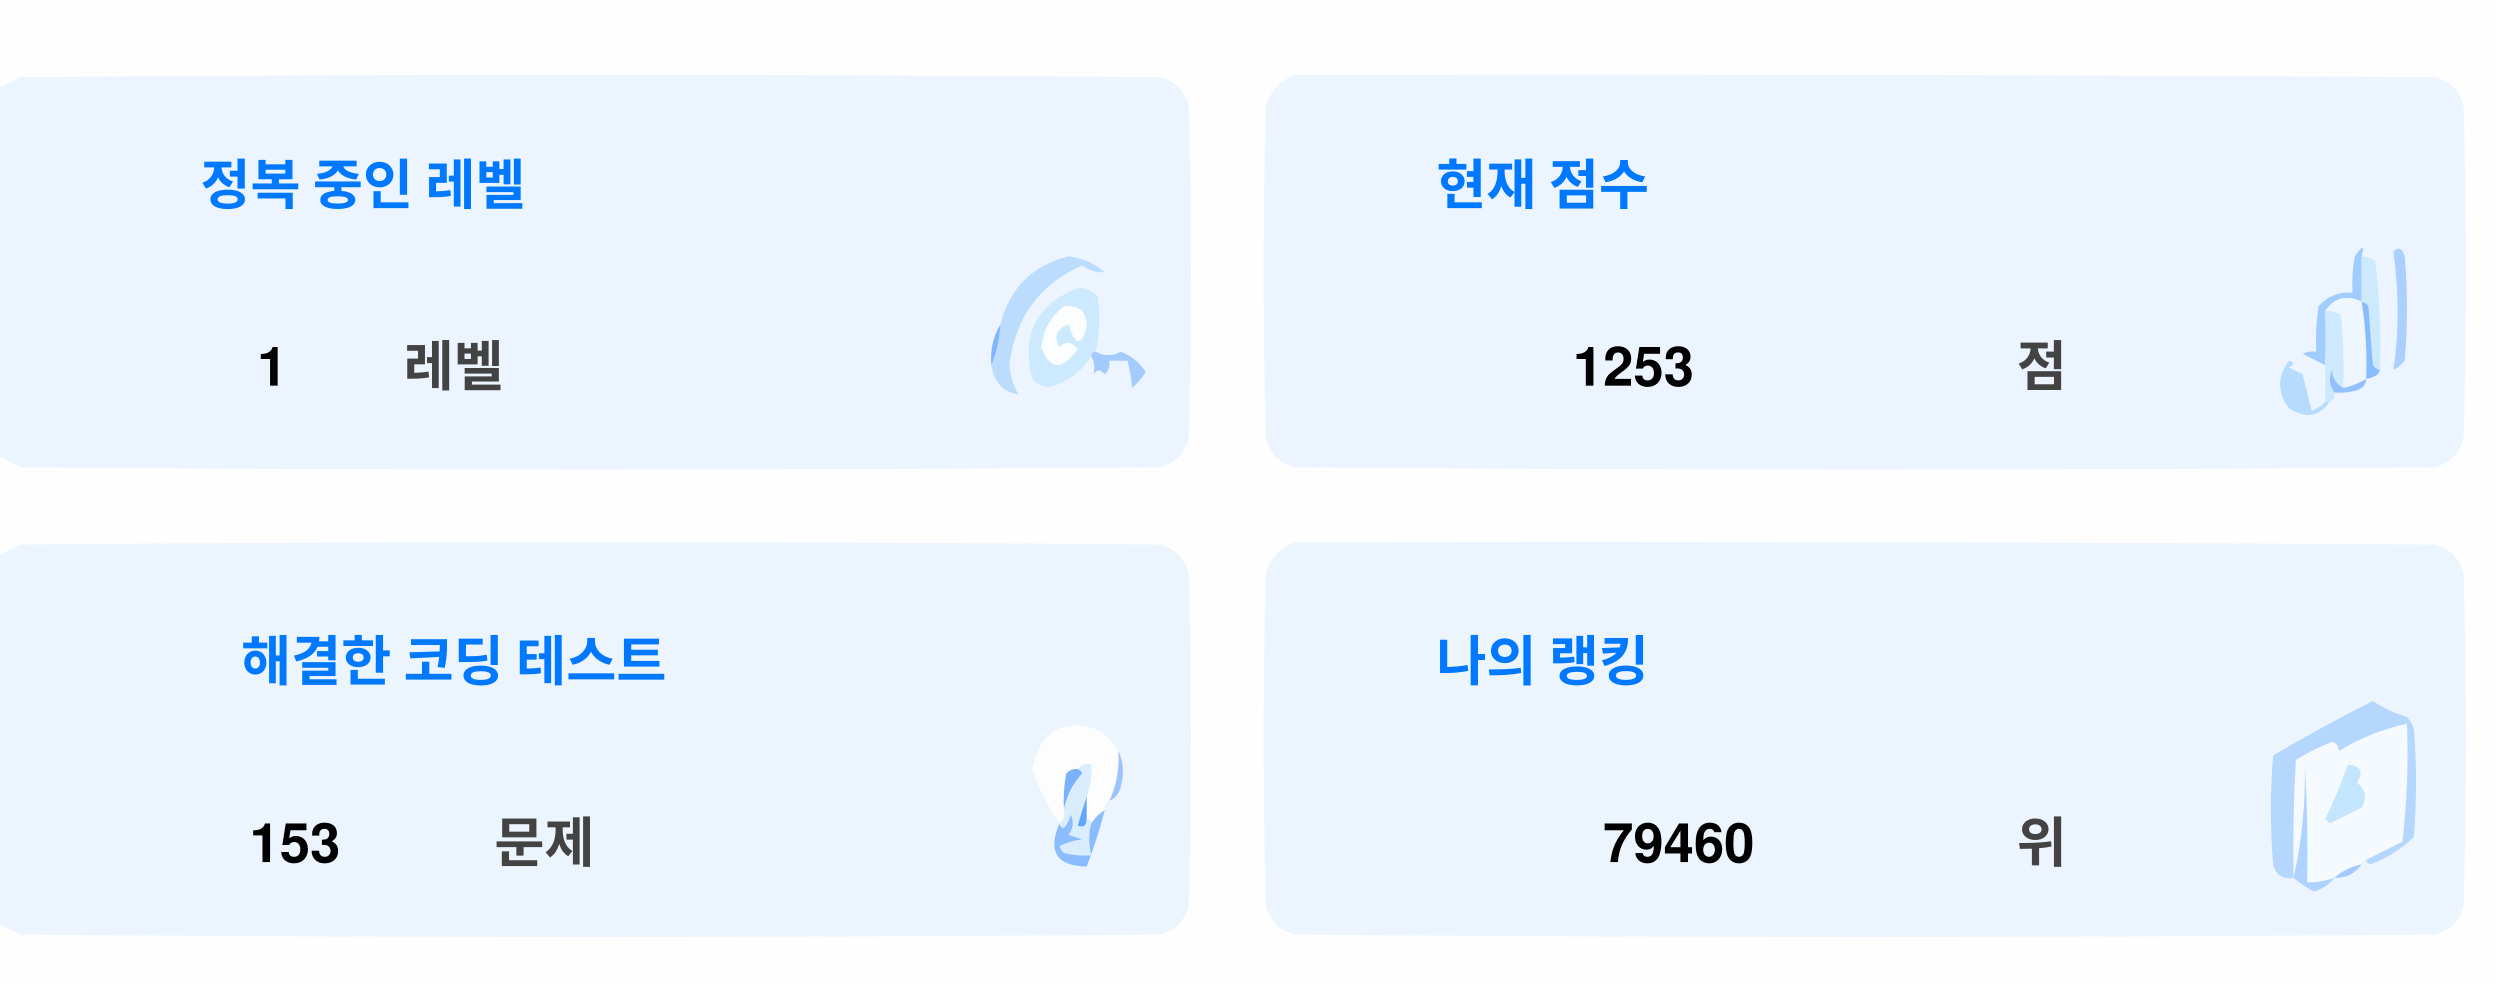
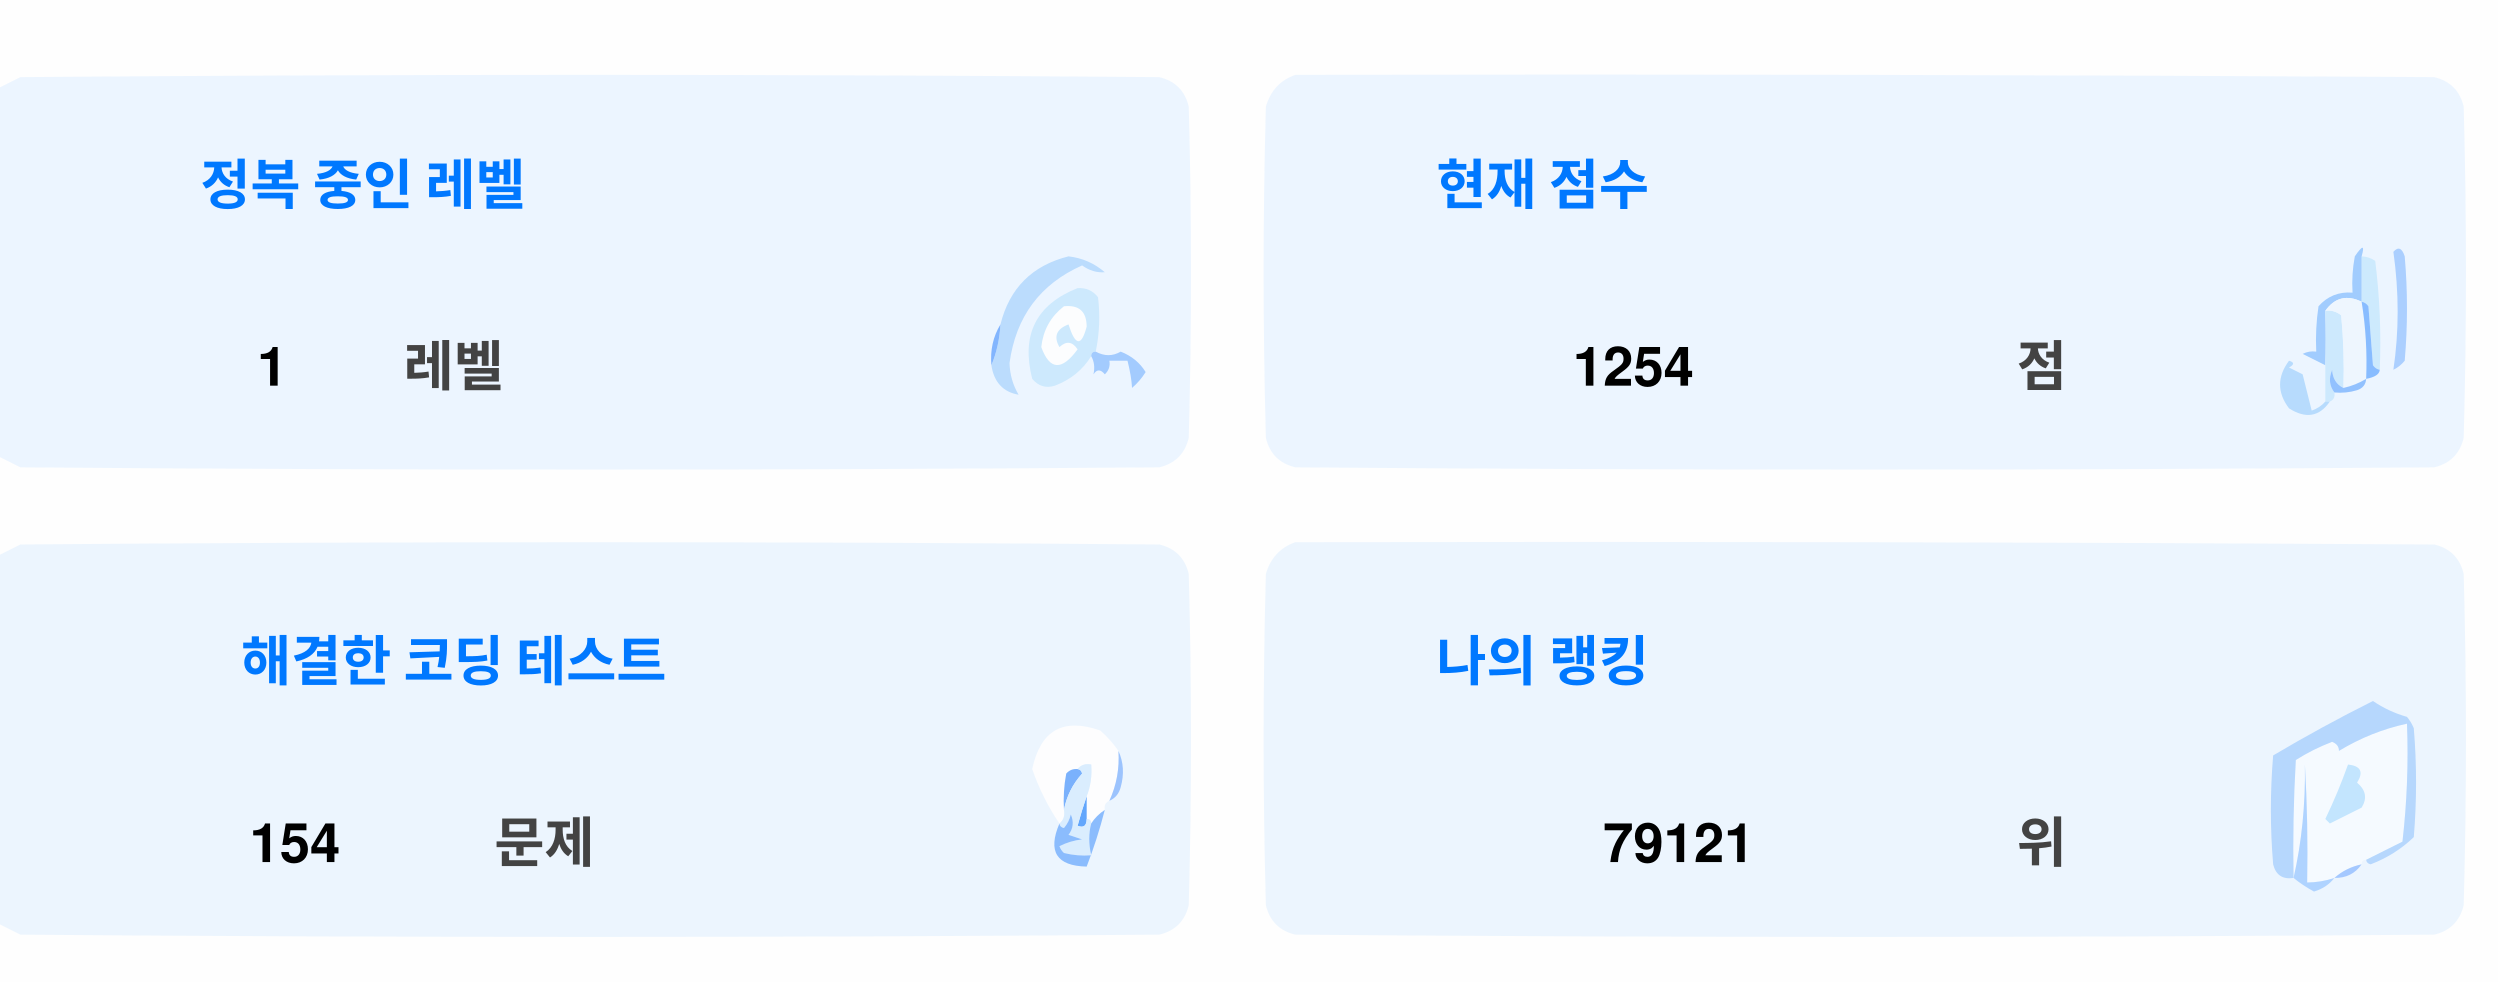
<svg xmlns="http://www.w3.org/2000/svg" version="1.1" width="551px" height="217px" style="shape-rendering:geometricPrecision; text-rendering:geometricPrecision; image-rendering:optimizeQuality; fill-rule:evenodd; clip-rule:evenodd">
  <style>.title {fill: #434343;font-size: 1rem;line-height: 1.5rem;font-weight: bold;font-family: -apple-system, BlinkMacSystemFont, Segoe UI, Helvetica, Arial, sans-serif, Apple Color Emoji, Segoe UI Emoji;}.desc {fill: #434343;font-size: 2.5rem;font-weight: bold;line-height: 1.5rem;font-family: -apple-system, BlinkMacSystemFont, Segoe UI, Helvetica, Arial, sans-serif, Apple Color Emoji, Segoe UI Emoji;}.desc-2 {fill: #434343;font-size: 1rem;font-weight: bold;line-height: 1.5rem;font-family: -apple-system, BlinkMacSystemFont, Segoe UI, Helvetica, Arial, sans-serif, Apple Color Emoji, Segoe UI Emoji;}.text, .desc {animation: twinkling 4s ease-in-out infinite;}@keyframes twinkling {40% { opacity: 1; }50% { opacity: 0.5; }60% { opacity: 1; }70% { opacity: 0.5; }80% { opacity: 1; }}</style>
  <g>
    <path style="opacity:1" fill="#fefefe" d="M -0.5,-0.5 C 183.167,-0.5 366.833,-0.5 550.5,-0.5C 550.5,71.833 550.5,144.167 550.5,216.5C 366.833,216.5 183.167,216.5 -0.5,216.5C -0.5,212.167 -0.5,207.833 -0.5,203.5C 1.14,204.32 2.807,205.153 4.5,206C 88.167,206.667 171.833,206.667 255.5,206C 259,205.167 261.167,203 262,199.5C 262.667,175.167 262.667,150.833 262,126.5C 261.167,123 259,120.833 255.5,120C 171.833,119.333 88.167,119.333 4.5,120C 2.807,120.847 1.14,121.68 -0.5,122.5C -0.5,115.167 -0.5,107.833 -0.5,100.5C 1.14,101.32 2.807,102.153 4.5,103C 88.167,103.667 171.833,103.667 255.5,103C 259,102.167 261.167,100 262,96.5C 262.667,72.167 262.667,47.833 262,23.5C 261.167,20 259,17.833 255.5,17C 171.833,16.333 88.167,16.333 4.5,17C 2.807,17.847 1.14,18.68 -0.5,19.5C -0.5,12.833 -0.5,6.167 -0.5,-0.5 Z" />
  </g>
  <g>
    <path style="opacity:1" fill="#ecf5ff" d="M -0.5,100.5 C -0.5,73.5 -0.5,46.5 -0.5,19.5C 1.14,18.68 2.807,17.847 4.5,17C 88.167,16.333 171.833,16.333 255.5,17C 259,17.833 261.167,20 262,23.5C 262.667,47.833 262.667,72.167 262,96.5C 261.167,100 259,102.167 255.5,103C 171.833,103.667 88.167,103.667 4.5,103C 2.807,102.153 1.14,101.32 -0.5,100.5 Z" />
  </g>
  <g>
    <path style="opacity:1" fill="#ecf5ff" d="M 285.5,16.5 C 369.167,16.333 452.834,16.5 536.5,17C 540,17.833 542.167,20 543,23.5C 543.667,47.833 543.667,72.167 543,96.5C 542.167,100 540,102.167 536.5,103C 452.833,103.667 369.167,103.667 285.5,103C 282,102.167 279.833,100 279,96.5C 278.333,72.167 278.333,47.833 279,23.5C 280.018,19.985 282.185,17.652 285.5,16.5 Z" />
  </g>
  <g>
    <path style="opacity:1" fill="#cdeafd" d="M 520.5,56.5 C 521.583,56.539 522.583,56.873 523.5,57.5C 524.498,65.472 524.831,73.472 524.5,81.5C 523.883,81.389 523.383,81.056 523,80.5C 522.667,76.167 522.333,71.833 522,67.5C 521.617,66.944 521.117,66.611 520.5,66.5C 520.5,63.167 520.5,59.833 520.5,56.5 Z" />
  </g>
  <g>
    <path style="opacity:1" fill="#abcfff" d="M 527.5,55.5 C 528.566,54.308 529.399,54.641 530,56.5C 530.667,64.167 530.667,71.833 530,79.5C 529.311,80.357 528.478,81.023 527.5,81.5C 528.758,73.08 528.758,64.414 527.5,55.5 Z" />
  </g>
  <g>
    <path style="opacity:1" fill="#bbdcfd" d="M 218.5,80.5 C 219.657,77.727 220.324,74.727 220.5,71.5C 222.49,63.51 227.49,58.51 235.5,56.5C 238.528,56.847 241.194,58.014 243.5,60C 241.744,60.141 240.078,59.641 238.5,58.5C 229.247,62.607 223.914,69.773 222.5,80C 222.565,82.526 223.232,84.859 224.5,87C 221.07,86.397 219.07,84.231 218.5,80.5 Z" />
  </g>
  <g>
    <path style="opacity:1" fill="#cde9fd" d="M 241.5,77.5 C 240.833,77.5 240.5,77.833 240.5,78.5C 238.628,81.529 235.961,83.695 232.5,85C 230.536,85.624 228.869,85.124 227.5,83.5C 225.021,73.791 228.354,67.124 237.5,63.5C 239.374,63.39 240.874,64.056 242,65.5C 242.497,69.524 242.331,73.524 241.5,77.5 Z" />
  </g>
  <g>
    <path style="opacity:1" fill="#fcfdfe" d="M 234.5,67.5 C 237.826,67.162 239.493,68.662 239.5,72C 238.334,76.434 237,76.267 235.5,71.5C 232.832,72.515 232.166,74.182 233.5,76.5C 235.017,75.089 236.351,75.256 237.5,77C 234.006,81.771 231.34,81.605 229.5,76.5C 229.904,72.771 231.571,69.771 234.5,67.5 Z" />
  </g>
  <g>
    <path style="opacity:1" fill="#a1ccfe" d="M 520.5,56.5 C 520.5,59.833 520.5,63.167 520.5,66.5C 517.238,64.922 514.572,65.589 512.5,68.5C 512.617,72.81 512.617,76.81 512.5,80.5C 510.86,79.68 509.193,78.847 507.5,78C 508.448,77.517 509.448,77.35 510.5,77.5C 510.335,74.15 510.502,70.817 511,67.5C 512.995,65.253 515.495,64.253 518.5,64.5C 518.336,61.813 518.503,59.146 519,56.5C 520.731,53.969 521.231,53.969 520.5,56.5 Z" />
  </g>
  <g>
    <path style="opacity:1" fill="#cde9fd" d="M 512.5,68.5 C 513.822,68.33 514.989,68.663 516,69.5C 516.499,74.823 516.666,80.156 516.5,85.5C 514.955,84.77 514.122,83.437 514,81.5C 513.22,83.387 513.387,85.054 514.5,86.5C 514.672,87.492 514.338,88.158 513.5,88.5C 513.167,88.5 512.833,88.5 512.5,88.5C 512.5,85.833 512.5,83.167 512.5,80.5C 512.617,76.81 512.617,72.81 512.5,68.5 Z" />
  </g>
  <g>
    <path style="opacity:1" fill="#eef6fe" d="M 520.5,66.5 C 521.407,72.106 521.74,77.773 521.5,83.5C 519.95,84.441 518.284,85.108 516.5,85.5C 516.666,80.156 516.499,74.823 516,69.5C 514.989,68.663 513.822,68.33 512.5,68.5C 514.572,65.589 517.238,64.922 520.5,66.5 Z" />
  </g>
  <g>
    <path style="opacity:1" fill="#88bcff" d="M 520.5,66.5 C 521.117,66.611 521.617,66.944 522,67.5C 522.333,71.833 522.667,76.167 523,80.5C 523.383,81.056 523.883,81.389 524.5,81.5C 524.445,82.469 523.445,83.136 521.5,83.5C 521.74,77.773 521.407,72.106 520.5,66.5 Z" />
  </g>
  <g>
    <path style="opacity:1" fill="#82b5fe" d="M 220.5,71.5 C 220.324,74.727 219.657,77.727 218.5,80.5C 218.215,77.171 218.882,74.171 220.5,71.5 Z" />
  </g>
  <g>
    <path style="opacity:1" fill="#a3cbfe" d="M 240.5,78.5 C 240.5,77.833 240.833,77.5 241.5,77.5C 243.391,78.536 245.224,78.536 247,77.5C 249.391,78.429 251.225,79.929 252.5,82C 251.681,83.319 250.681,84.486 249.5,85.5C 249.409,83.777 249.075,81.777 248.5,79.5C 247.167,79.5 245.833,79.5 244.5,79.5C 244.719,80.675 244.386,81.675 243.5,82.5C 242.575,81.359 241.741,81.359 241,82.5C 241.331,80.981 241.164,79.648 240.5,78.5 Z" />
  </g>
  <g>
    <path style="opacity:1" fill="#b7dbfd" d="M 512.5,88.5 C 512.833,88.5 513.167,88.5 513.5,88.5C 511.199,91.857 508.199,92.357 504.5,90C 501.872,86.535 501.872,83.035 504.5,79.5C 505.696,79.846 505.696,80.346 504.5,81C 505.5,81.5 506.5,82 507.5,82.5C 508.167,85.167 508.833,87.833 509.5,90.5C 510.739,90.058 511.739,89.391 512.5,88.5 Z" />
  </g>
  <g>
    <path style="opacity:1" fill="#92c1fe" d="M 516.5,85.5 C 518.284,85.108 519.95,84.441 521.5,83.5C 521.423,84.75 520.756,85.583 519.5,86C 517.866,86.493 516.199,86.66 514.5,86.5C 513.387,85.054 513.22,83.387 514,81.5C 514.122,83.437 514.955,84.77 516.5,85.5 Z" />
  </g>
  <g>
    <path style="opacity:1" fill="#ecf5fe" d="M -0.5,203.5 C -0.5,176.5 -0.5,149.5 -0.5,122.5C 1.14,121.68 2.807,120.847 4.5,120C 88.167,119.333 171.833,119.333 255.5,120C 259,120.833 261.167,123 262,126.5C 262.667,150.833 262.667,175.167 262,199.5C 261.167,203 259,205.167 255.5,206C 171.833,206.667 88.167,206.667 4.5,206C 2.807,205.153 1.14,204.32 -0.5,203.5 Z" />
  </g>
  <g>
    <path style="opacity:1" fill="#ecf5fe" d="M 285.5,119.5 C 369.167,119.333 452.834,119.5 536.5,120C 540,120.833 542.167,123 543,126.5C 543.667,150.833 543.667,175.167 543,199.5C 542.167,203 540,205.167 536.5,206C 452.833,206.667 369.167,206.667 285.5,206C 282,205.167 279.833,203 279,199.5C 278.333,175.167 278.333,150.833 279,126.5C 280.018,122.985 282.185,120.652 285.5,119.5 Z" />
  </g>
  <g>
    <path style="opacity:1" fill="#fdfdfe" d="M 246.5,165.5 C 246.758,169.367 246.092,173.034 244.5,176.5C 243.662,176.842 243.328,177.508 243.5,178.5C 242.272,179.306 241.272,180.306 240.5,181.5C 240.5,180.833 240.167,180.5 239.5,180.5C 239.5,178.833 239.5,177.167 239.5,175.5C 240.369,173.283 240.702,170.95 240.5,168.5C 239.209,168.263 238.209,168.596 237.5,169.5C 236.504,169.414 235.671,169.748 235,170.5C 234.503,173.146 234.336,175.813 234.5,178.5C 234.737,179.791 234.404,180.791 233.5,181.5C 230.986,177.806 228.986,173.806 227.5,169.5C 229.309,160.957 234.309,158.124 242.5,161C 244.07,162.397 245.404,163.897 246.5,165.5 Z" />
  </g>
  <g>
    <path style="opacity:1" fill="#f5faff" d="M 521.5,189.5 C 520.833,189.5 520.5,189.833 520.5,190.5C 518.181,190.992 516.181,191.992 514.5,193.5C 512.565,194.15 510.565,194.483 508.5,194.5C 508.666,185.827 508.5,177.16 508,168.5C 508.141,177.227 507.308,185.56 505.5,193.5C 505.334,184.827 505.5,176.16 506,167.5C 508.527,165.903 511.194,164.57 514,163.5C 515.011,163.892 515.511,164.559 515.5,165.5C 520.21,162.641 525.21,160.641 530.5,159.5C 530.831,168.192 530.498,176.859 529.5,185.5C 526.807,186.847 524.14,188.18 521.5,189.5 Z" />
  </g>
  <g>
    <path style="opacity:1" fill="#b6d7fd" d="M 521.5,189.5 C 524.14,188.18 526.807,186.847 529.5,185.5C 530.498,176.859 530.831,168.192 530.5,159.5C 525.21,160.641 520.21,162.641 515.5,165.5C 515.511,164.559 515.011,163.892 514,163.5C 511.194,164.57 508.527,165.903 506,167.5C 505.5,176.16 505.334,184.827 505.5,193.5C 503.089,193.863 501.589,192.863 501,190.5C 500.333,182.5 500.333,174.5 501,166.5C 508.173,162.246 515.507,158.246 523,154.5C 525.304,156.068 527.804,157.235 530.5,158C 531.126,158.75 531.626,159.584 532,160.5C 532.667,168.5 532.667,176.5 532,184.5C 529.292,187.111 526.125,189.111 522.5,190.5C 521.893,190.376 521.56,190.043 521.5,189.5 Z" />
  </g>
  <g>
    <path style="opacity:1" fill="#c3e5fe" d="M 517.5,168.5 C 520.317,168.801 520.984,170.134 519.5,172.5C 521.439,174.122 521.772,175.956 520.5,178C 518.167,179.167 515.833,180.333 513.5,181.5C 513.167,181.167 512.833,180.833 512.5,180.5C 514.414,176.515 516.081,172.515 517.5,168.5 Z" />
  </g>
  <g>
    <path style="opacity:1" fill="#7ab1fc" d="M 237.5,169.5 C 238.043,169.56 238.376,169.893 238.5,170.5C 236.395,172.836 235.062,175.503 234.5,178.5C 234.336,175.813 234.503,173.146 235,170.5C 235.671,169.748 236.504,169.414 237.5,169.5 Z" />
  </g>
  <g>
    <path style="opacity:1" fill="#afd3ff" d="M 514.5,193.5 C 513.378,194.947 511.878,195.947 510,196.5C 508.348,195.601 506.848,194.601 505.5,193.5C 507.308,185.56 508.141,177.227 508,168.5C 508.5,177.16 508.666,185.827 508.5,194.5C 510.565,194.483 512.565,194.15 514.5,193.5 Z" />
  </g>
  <g>
    <path style="opacity:1" fill="#9cc3fd" d="M 246.5,165.5 C 247.634,167.966 247.801,170.633 247,173.5C 246.623,174.942 245.79,175.942 244.5,176.5C 246.092,173.034 246.758,169.367 246.5,165.5 Z" />
  </g>
  <g>
    <path style="opacity:1" fill="#62a6fc" d="M 239.5,175.5 C 239.5,177.167 239.5,178.833 239.5,180.5C 239.483,182.028 238.816,182.528 237.5,182C 238.117,179.723 238.784,177.556 239.5,175.5 Z" />
  </g>
  <g>
    <path style="opacity:1" fill="#daedfe" d="M 237.5,169.5 C 238.209,168.596 239.209,168.263 240.5,168.5C 240.702,170.95 240.369,173.283 239.5,175.5C 238.784,177.556 238.117,179.723 237.5,182C 238.816,182.528 239.483,182.028 239.5,180.5C 240.167,180.5 240.5,180.833 240.5,181.5C 239.918,183.669 239.918,186.002 240.5,188.5C 238.473,188.662 236.473,188.495 234.5,188C 234.043,187.586 233.709,187.086 233.5,186.5C 235.078,185.702 236.744,185.202 238.5,185C 237.5,184.667 236.5,184.333 235.5,184C 236.554,182.612 236.72,181.112 236,179.5C 235.751,180.624 235.251,181.624 234.5,182.5C 233.893,182.376 233.56,182.043 233.5,181.5C 234.404,180.791 234.737,179.791 234.5,178.5C 235.062,175.503 236.395,172.836 238.5,170.5C 238.376,169.893 238.043,169.56 237.5,169.5 Z" />
  </g>
  <g>
    <path style="opacity:1" fill="#8bbcfd" d="M 243.5,178.5 C 242.395,182.803 241.062,186.969 239.5,191C 232.857,190.847 230.857,187.68 233.5,181.5C 233.56,182.043 233.893,182.376 234.5,182.5C 235.251,181.624 235.751,180.624 236,179.5C 236.72,181.112 236.554,182.612 235.5,184C 236.5,184.333 237.5,184.667 238.5,185C 236.744,185.202 235.078,185.702 233.5,186.5C 233.709,187.086 234.043,187.586 234.5,188C 236.473,188.495 238.473,188.662 240.5,188.5C 239.918,186.002 239.918,183.669 240.5,181.5C 241.272,180.306 242.272,179.306 243.5,178.5 Z" />
  </g>
  <g>
    <path style="opacity:1" fill="#a4c8ff" d="M 520.5,190.5 C 519.089,192.539 517.089,193.539 514.5,193.5C 516.181,191.992 518.181,190.992 520.5,190.5 Z" />
  </g>
  <text text-anchor="middle" x="80" y="45" class="title" style="fill:#0078ff;" stroke="#none" stroke-width="1">정복 중인 레벨</text>
  <text text-anchor="middle" x="60" y="85" class="desc" style="fill:#000000;" stroke="#none" stroke-width="1">1</text>
  <text text-anchor="middle" x="100" y="85" class="desc-2" style="fill:#434343;" stroke="#none" stroke-width="1">레벨</text>
  <text text-anchor="middle" x="340" y="45" class="title" style="fill:#0078ff;" stroke="#none" stroke-width="1">현재 점수</text>
-   <text text-anchor="middle" x="360" y="85" class="desc" style="fill:#000000;" stroke="#none" stroke-width="1">1253</text>
+   <text text-anchor="middle" x="360" y="85" class="desc" style="fill:#000000;" stroke="#none" stroke-width="1">1254</text>
  <text text-anchor="middle" x="450" y="85" class="desc-2" style="fill:#434343;" stroke="#none" stroke-width="1">점</text>
  <text text-anchor="middle" x="100" y="150" class="title" style="fill:#0078ff;" stroke="#none" stroke-width="1">해결한 코딩 테스트</text>
-   <text text-anchor="middle" x="65" y="190" class="desc" style="fill:#000000;" stroke="#none" stroke-width="1">153</text>
+   <text text-anchor="middle" x="65" y="190" class="desc" style="fill:#000000;" stroke="#none" stroke-width="1">154</text>
  <text text-anchor="middle" x="120" y="190" class="desc-2" style="fill:#434343;" stroke="#none" stroke-width="1">문제</text>
  <text text-anchor="middle" x="340" y="150" class="title" style="fill:#0078ff;" stroke="#none" stroke-width="1">나의 랭킹</text>
-   <text text-anchor="middle" x="370" y="190" class="desc" style="fill:#000000;" stroke="#none" stroke-width="1">79460</text>
+   <text text-anchor="middle" x="370" y="190" class="desc" style="fill:#000000;" stroke="#none" stroke-width="1">79121</text>
  <text text-anchor="middle" x="450" y="190" class="desc-2" style="fill:#434343;" stroke="#none" stroke-width="1">위</text>
</svg>
